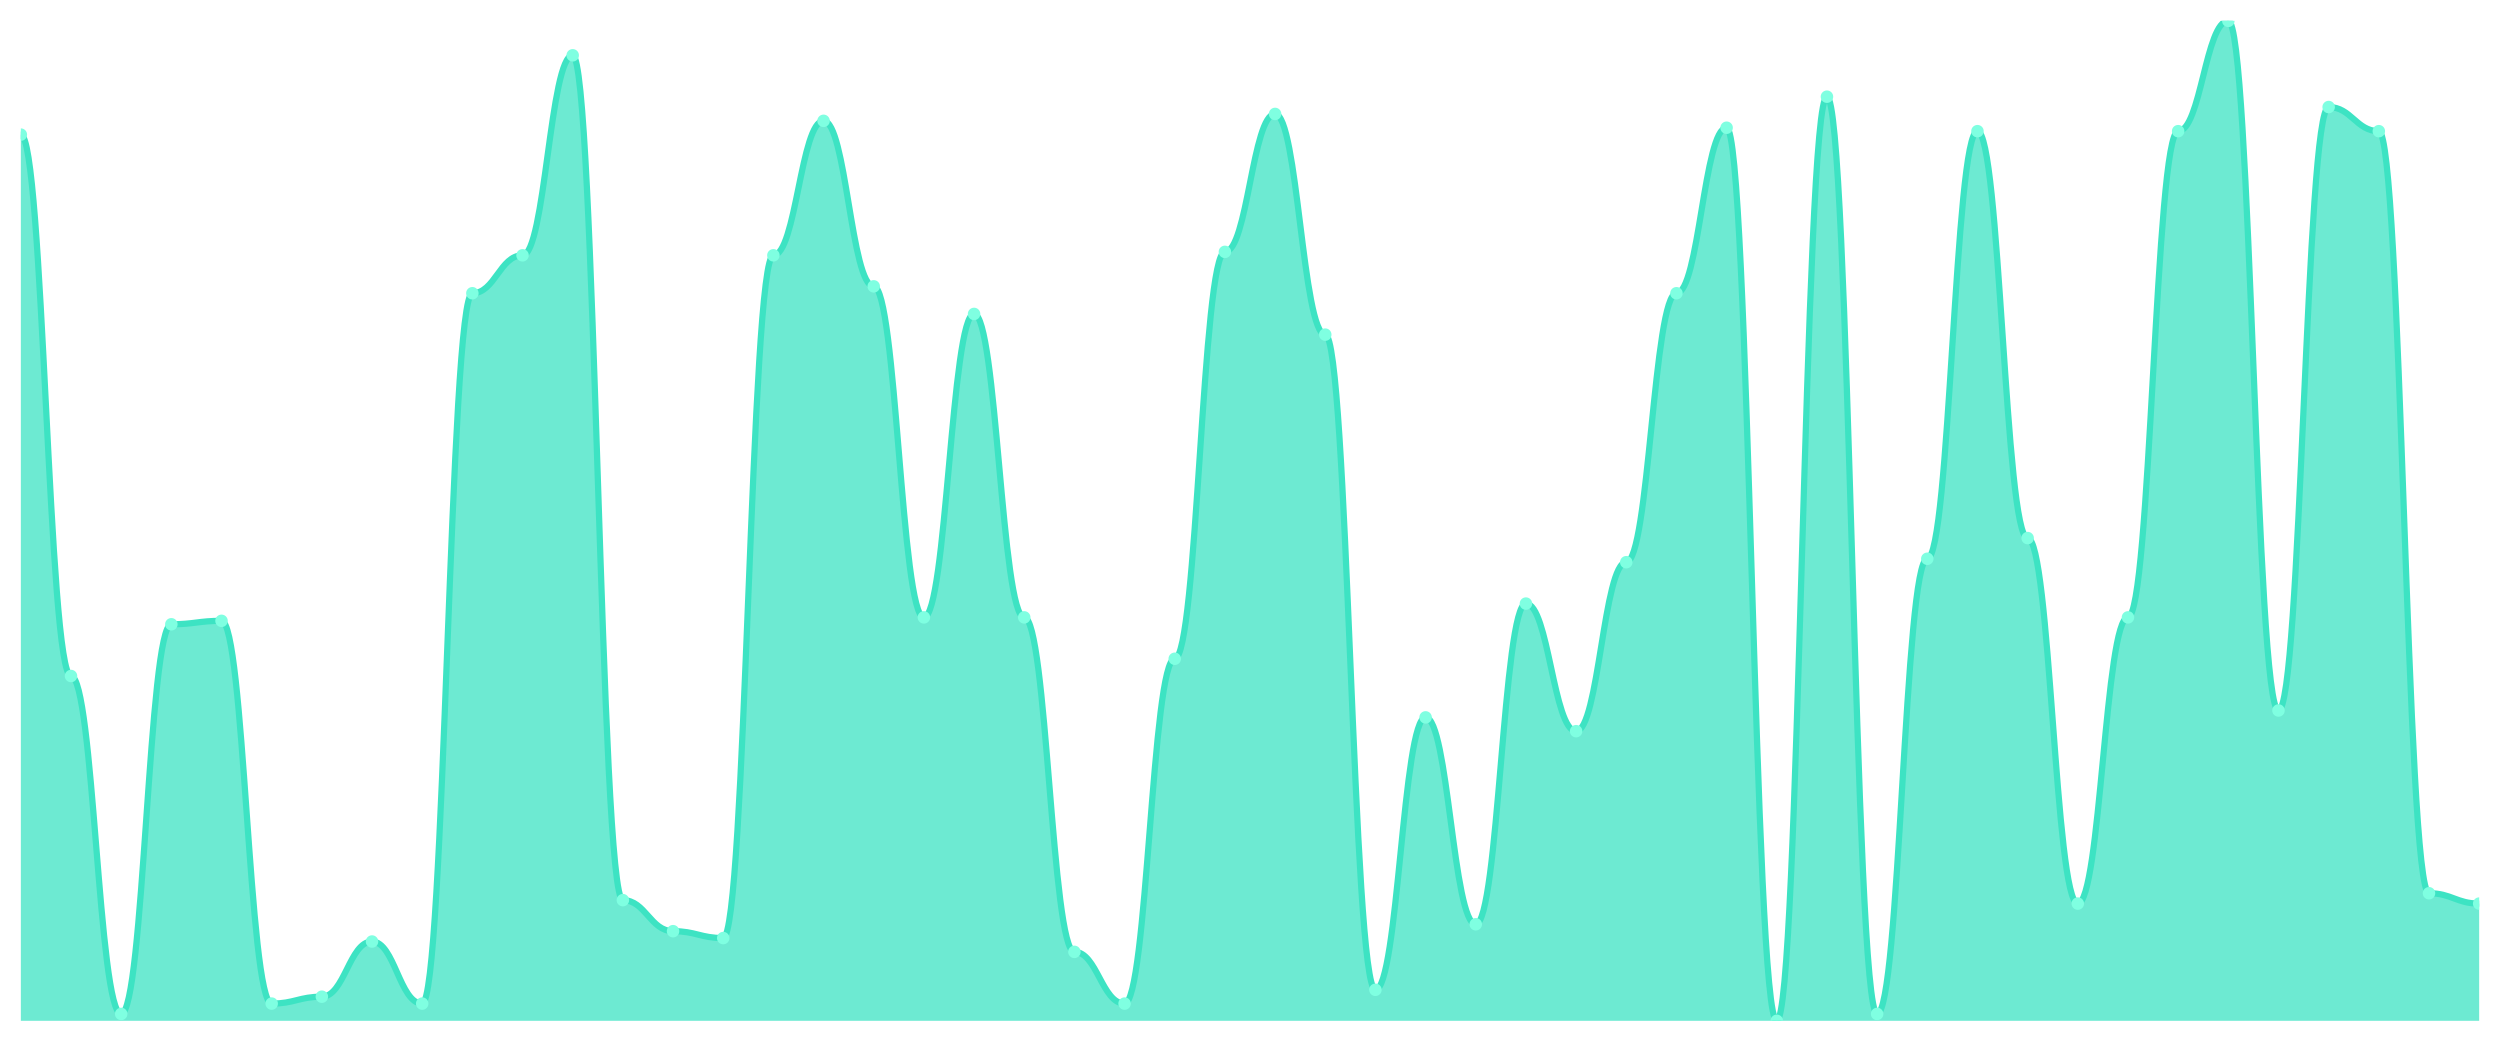
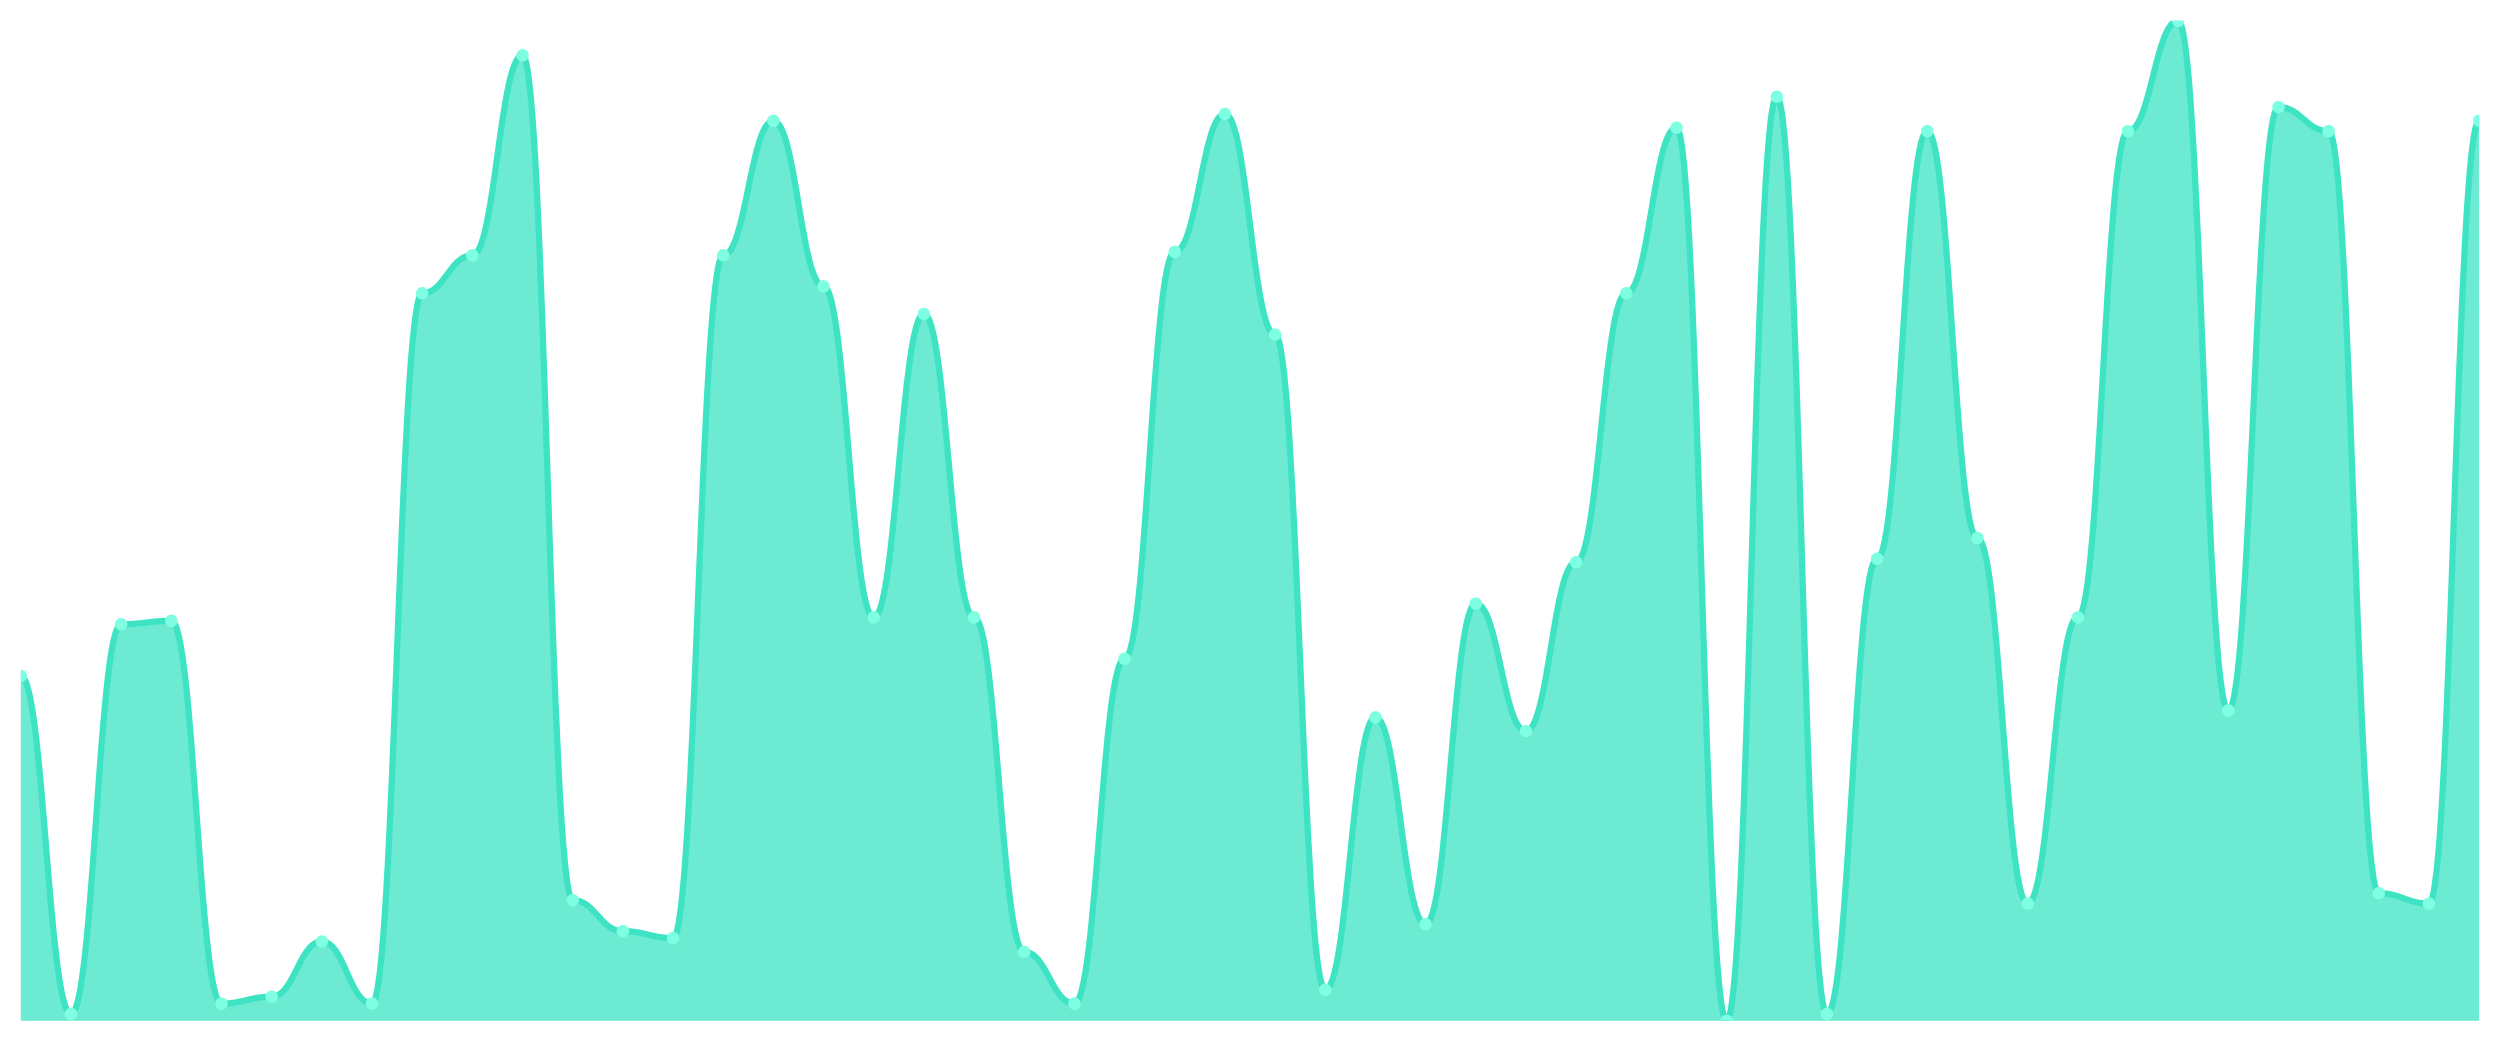
<svg xmlns="http://www.w3.org/2000/svg" viewBox="0 0 1200 500" width="1200" height="500">
  <defs>
    <clipPath id="c">
      <rect x="10" y="10" width="1180" height="480" />
    </clipPath>
  </defs>
  <rect width="1200" height="500" fill="none" />
  <g clip-path="url(#c)">
-     <path d="M 10,490 L 10,64.621 C 20.837,64.621 23.245,324.483 34.082,324.483 C 44.918,324.483 47.327,486.69 58.163,486.69 C 69,486.69 71.408,299.655 82.245,299.655 C 93.082,299.655 95.49,298 106.327,298 C 117.163,298 119.571,481.724 130.408,481.724 C 141.245,481.724 143.653,478.414 154.49,478.414 C 165.327,478.414 167.735,451.931 178.571,451.931 C 189.408,451.931 191.816,481.724 202.653,481.724 C 213.49,481.724 215.898,140.759 226.735,140.759 C 237.571,140.759 239.98,122.552 250.816,122.552 C 261.653,122.552 264.061,26.552 274.898,26.552 C 285.735,26.552 288.143,432.069 298.98,432.069 C 309.816,432.069 312.224,446.966 323.061,446.966 C 333.898,446.966 336.306,450.276 347.143,450.276 C 357.98,450.276 360.388,122.552 371.224,122.552 C 382.061,122.552 384.469,58 395.306,58 C 406.143,58 408.551,137.448 419.388,137.448 C 430.224,137.448 432.633,296.345 443.469,296.345 C 454.306,296.345 456.714,150.69 467.551,150.69 C 478.388,150.69 480.796,296.345 491.633,296.345 C 502.469,296.345 504.878,456.897 515.714,456.897 C 526.551,456.897 528.959,481.724 539.796,481.724 C 550.633,481.724 553.041,316.207 563.878,316.207 C 574.714,316.207 577.122,120.897 587.959,120.897 C 598.796,120.897 601.204,54.69 612.041,54.69 C 622.878,54.69 625.286,160.621 636.122,160.621 C 646.959,160.621 649.367,475.103 660.204,475.103 C 671.041,475.103 673.449,344.345 684.286,344.345 C 695.122,344.345 697.531,443.655 708.367,443.655 C 719.204,443.655 721.612,289.724 732.449,289.724 C 743.286,289.724 745.694,350.966 756.531,350.966 C 767.367,350.966 769.776,269.862 780.612,269.862 C 791.449,269.862 793.857,140.759 804.694,140.759 C 815.531,140.759 817.939,61.31 828.776,61.31 C 839.612,61.31 842.02,490 852.857,490 C 863.694,490 866.102,46.414 876.939,46.414 C 887.776,46.414 890.184,486.69 901.02,486.69 C 911.857,486.69 914.265,268.207 925.102,268.207 C 935.939,268.207 938.347,62.966 949.184,62.966 C 960.02,62.966 962.429,258.276 973.265,258.276 C 984.102,258.276 986.51,433.724 997.347,433.724 C 1008.184,433.724 1010.592,296.345 1021.429,296.345 C 1032.265,296.345 1034.673,62.966 1045.51,62.966 C 1056.347,62.966 1058.755,10 1069.592,10 C 1080.429,10 1082.837,341.034 1093.673,341.034 C 1104.51,341.034 1106.918,51.379 1117.755,51.379 C 1128.592,51.379 1131,62.966 1141.837,62.966 C 1152.673,62.966 1155.082,428.759 1165.918,428.759 C 1176.755,428.759 1179.163,433.724 1190,433.724 L 1190,490 Z" fill="rgba(61,227,195,0.75)" />
-     <path d="M 10,64.621 C 20.837,64.621 23.245,324.483 34.082,324.483 C 44.918,324.483 47.327,486.69 58.163,486.69 C 69,486.69 71.408,299.655 82.245,299.655 C 93.082,299.655 95.49,298 106.327,298 C 117.163,298 119.571,481.724 130.408,481.724 C 141.245,481.724 143.653,478.414 154.49,478.414 C 165.327,478.414 167.735,451.931 178.571,451.931 C 189.408,451.931 191.816,481.724 202.653,481.724 C 213.49,481.724 215.898,140.759 226.735,140.759 C 237.571,140.759 239.98,122.552 250.816,122.552 C 261.653,122.552 264.061,26.552 274.898,26.552 C 285.735,26.552 288.143,432.069 298.98,432.069 C 309.816,432.069 312.224,446.966 323.061,446.966 C 333.898,446.966 336.306,450.276 347.143,450.276 C 357.98,450.276 360.388,122.552 371.224,122.552 C 382.061,122.552 384.469,58 395.306,58 C 406.143,58 408.551,137.448 419.388,137.448 C 430.224,137.448 432.633,296.345 443.469,296.345 C 454.306,296.345 456.714,150.69 467.551,150.69 C 478.388,150.69 480.796,296.345 491.633,296.345 C 502.469,296.345 504.878,456.897 515.714,456.897 C 526.551,456.897 528.959,481.724 539.796,481.724 C 550.633,481.724 553.041,316.207 563.878,316.207 C 574.714,316.207 577.122,120.897 587.959,120.897 C 598.796,120.897 601.204,54.69 612.041,54.69 C 622.878,54.69 625.286,160.621 636.122,160.621 C 646.959,160.621 649.367,475.103 660.204,475.103 C 671.041,475.103 673.449,344.345 684.286,344.345 C 695.122,344.345 697.531,443.655 708.367,443.655 C 719.204,443.655 721.612,289.724 732.449,289.724 C 743.286,289.724 745.694,350.966 756.531,350.966 C 767.367,350.966 769.776,269.862 780.612,269.862 C 791.449,269.862 793.857,140.759 804.694,140.759 C 815.531,140.759 817.939,61.31 828.776,61.31 C 839.612,61.31 842.02,490 852.857,490 C 863.694,490 866.102,46.414 876.939,46.414 C 887.776,46.414 890.184,486.69 901.02,486.69 C 911.857,486.69 914.265,268.207 925.102,268.207 C 935.939,268.207 938.347,62.966 949.184,62.966 C 960.02,62.966 962.429,258.276 973.265,258.276 C 984.102,258.276 986.51,433.724 997.347,433.724 C 1008.184,433.724 1010.592,296.345 1021.429,296.345 C 1032.265,296.345 1034.673,62.966 1045.51,62.966 C 1056.347,62.966 1058.755,10 1069.592,10 C 1080.429,10 1082.837,341.034 1093.673,341.034 C 1104.51,341.034 1106.918,51.379 1117.755,51.379 C 1128.592,51.379 1131,62.966 1141.837,62.966 C 1152.673,62.966 1155.082,428.759 1165.918,428.759 C 1176.755,428.759 1179.163,433.724 1190,433.724" fill="none" stroke="#3de3c3" stroke-width="3" stroke-linecap="round" stroke-linejoin="round" />
-     <circle cx="10" cy="64.621" r="3" fill="#7fffe1" />
-     <circle cx="34.082" cy="324.483" r="3" fill="#7fffe1" />
-     <circle cx="58.163" cy="486.69" r="3" fill="#7fffe1" />
-     <circle cx="82.245" cy="299.655" r="3" fill="#7fffe1" />
-     <circle cx="106.327" cy="298" r="3" fill="#7fffe1" />
-     <circle cx="130.408" cy="481.724" r="3" fill="#7fffe1" />
-     <circle cx="154.49" cy="478.414" r="3" fill="#7fffe1" />
-     <circle cx="178.571" cy="451.931" r="3" fill="#7fffe1" />
-     <circle cx="202.653" cy="481.724" r="3" fill="#7fffe1" />
-     <circle cx="226.735" cy="140.759" r="3" fill="#7fffe1" />
-     <circle cx="250.816" cy="122.552" r="3" fill="#7fffe1" />
-     <circle cx="274.898" cy="26.552" r="3" fill="#7fffe1" />
-     <circle cx="298.98" cy="432.069" r="3" fill="#7fffe1" />
-     <circle cx="323.061" cy="446.966" r="3" fill="#7fffe1" />
-     <circle cx="347.143" cy="450.276" r="3" fill="#7fffe1" />
-     <circle cx="371.224" cy="122.552" r="3" fill="#7fffe1" />
-     <circle cx="395.306" cy="58" r="3" fill="#7fffe1" />
-     <circle cx="419.388" cy="137.448" r="3" fill="#7fffe1" />
-     <circle cx="443.469" cy="296.345" r="3" fill="#7fffe1" />
-     <circle cx="467.551" cy="150.69" r="3" fill="#7fffe1" />
-     <circle cx="491.633" cy="296.345" r="3" fill="#7fffe1" />
-     <circle cx="515.714" cy="456.897" r="3" fill="#7fffe1" />
-     <circle cx="539.796" cy="481.724" r="3" fill="#7fffe1" />
-     <circle cx="563.878" cy="316.207" r="3" fill="#7fffe1" />
-     <circle cx="587.959" cy="120.897" r="3" fill="#7fffe1" />
-     <circle cx="612.041" cy="54.69" r="3" fill="#7fffe1" />
-     <circle cx="636.122" cy="160.621" r="3" fill="#7fffe1" />
-     <circle cx="660.204" cy="475.103" r="3" fill="#7fffe1" />
-     <circle cx="684.286" cy="344.345" r="3" fill="#7fffe1" />
-     <circle cx="708.367" cy="443.655" r="3" fill="#7fffe1" />
-     <circle cx="732.449" cy="289.724" r="3" fill="#7fffe1" />
-     <circle cx="756.531" cy="350.966" r="3" fill="#7fffe1" />
-     <circle cx="780.612" cy="269.862" r="3" fill="#7fffe1" />
-     <circle cx="804.694" cy="140.759" r="3" fill="#7fffe1" />
-     <circle cx="828.776" cy="61.31" r="3" fill="#7fffe1" />
-     <circle cx="852.857" cy="490" r="3" fill="#7fffe1" />
-     <circle cx="876.939" cy="46.414" r="3" fill="#7fffe1" />
-     <circle cx="901.02" cy="486.69" r="3" fill="#7fffe1" />
-     <circle cx="925.102" cy="268.207" r="3" fill="#7fffe1" />
-     <circle cx="949.184" cy="62.966" r="3" fill="#7fffe1" />
-     <circle cx="973.265" cy="258.276" r="3" fill="#7fffe1" />
-     <circle cx="997.347" cy="433.724" r="3" fill="#7fffe1" />
-     <circle cx="1021.429" cy="296.345" r="3" fill="#7fffe1" />
-     <circle cx="1045.51" cy="62.966" r="3" fill="#7fffe1" />
-     <circle cx="1069.592" cy="10" r="3" fill="#7fffe1" />
-     <circle cx="1093.673" cy="341.034" r="3" fill="#7fffe1" />
-     <circle cx="1117.755" cy="51.379" r="3" fill="#7fffe1" />
-     <circle cx="1141.837" cy="62.966" r="3" fill="#7fffe1" />
-     <circle cx="1165.918" cy="428.759" r="3" fill="#7fffe1" />
-     <circle cx="1190" cy="433.724" r="3" fill="#7fffe1" />
+     <path d="M 10,490 L 10,324.483 C 20.837,324.483 23.245,486.69 34.082,486.69 C 44.918,486.69 47.327,299.655 58.163,299.655 C 69,299.655 71.408,298 82.245,298 C 93.082,298 95.49,481.724 106.327,481.724 C 117.163,481.724 119.571,478.414 130.408,478.414 C 141.245,478.414 143.653,451.931 154.49,451.931 C 165.327,451.931 167.735,481.724 178.571,481.724 C 189.408,481.724 191.816,140.759 202.653,140.759 C 213.49,140.759 215.898,122.552 226.735,122.552 C 237.571,122.552 239.98,26.552 250.816,26.552 C 261.653,26.552 264.061,432.069 274.898,432.069 C 285.735,432.069 288.143,446.966 298.98,446.966 C 309.816,446.966 312.224,450.276 323.061,450.276 C 333.898,450.276 336.306,122.552 347.143,122.552 C 357.98,122.552 360.388,58 371.224,58 C 382.061,58 384.469,137.448 395.306,137.448 C 406.143,137.448 408.551,296.345 419.388,296.345 C 430.224,296.345 432.633,150.69 443.469,150.69 C 454.306,150.69 456.714,296.345 467.551,296.345 C 478.388,296.345 480.796,456.897 491.633,456.897 C 502.469,456.897 504.878,481.724 515.714,481.724 C 526.551,481.724 528.959,316.207 539.796,316.207 C 550.633,316.207 553.041,120.897 563.878,120.897 C 574.714,120.897 577.122,54.69 587.959,54.69 C 598.796,54.69 601.204,160.621 612.041,160.621 C 622.878,160.621 625.286,475.103 636.122,475.103 C 646.959,475.103 649.367,344.345 660.204,344.345 C 671.041,344.345 673.449,443.655 684.286,443.655 C 695.122,443.655 697.531,289.724 708.367,289.724 C 719.204,289.724 721.612,350.966 732.449,350.966 C 743.286,350.966 745.694,269.862 756.531,269.862 C 767.367,269.862 769.776,140.759 780.612,140.759 C 791.449,140.759 793.857,61.31 804.694,61.31 C 815.531,61.31 817.939,490 828.776,490 C 839.612,490 842.02,46.414 852.857,46.414 C 863.694,46.414 866.102,486.69 876.939,486.69 C 887.776,486.69 890.184,268.207 901.02,268.207 C 911.857,268.207 914.265,62.966 925.102,62.966 C 935.939,62.966 938.347,258.276 949.184,258.276 C 960.02,258.276 962.429,433.724 973.265,433.724 C 984.102,433.724 986.51,296.345 997.347,296.345 C 1008.184,296.345 1010.592,62.966 1021.429,62.966 C 1032.265,62.966 1034.673,10 1045.51,10 C 1056.347,10 1058.755,341.034 1069.592,341.034 C 1080.429,341.034 1082.837,51.379 1093.673,51.379 C 1104.51,51.379 1106.918,62.966 1117.755,62.966 C 1128.592,62.966 1131,428.759 1141.837,428.759 C 1152.673,428.759 1155.082,433.724 1165.918,433.724 C 1176.755,433.724 1179.163,58 1190,58 L 1190,490 Z" fill="rgba(61,227,195,0.75)" />
+     <path d="M 10,324.483 C 20.837,324.483 23.245,486.69 34.082,486.69 C 44.918,486.69 47.327,299.655 58.163,299.655 C 69,299.655 71.408,298 82.245,298 C 93.082,298 95.49,481.724 106.327,481.724 C 117.163,481.724 119.571,478.414 130.408,478.414 C 141.245,478.414 143.653,451.931 154.49,451.931 C 165.327,451.931 167.735,481.724 178.571,481.724 C 189.408,481.724 191.816,140.759 202.653,140.759 C 213.49,140.759 215.898,122.552 226.735,122.552 C 237.571,122.552 239.98,26.552 250.816,26.552 C 261.653,26.552 264.061,432.069 274.898,432.069 C 285.735,432.069 288.143,446.966 298.98,446.966 C 309.816,446.966 312.224,450.276 323.061,450.276 C 333.898,450.276 336.306,122.552 347.143,122.552 C 357.98,122.552 360.388,58 371.224,58 C 382.061,58 384.469,137.448 395.306,137.448 C 406.143,137.448 408.551,296.345 419.388,296.345 C 430.224,296.345 432.633,150.69 443.469,150.69 C 454.306,150.69 456.714,296.345 467.551,296.345 C 478.388,296.345 480.796,456.897 491.633,456.897 C 502.469,456.897 504.878,481.724 515.714,481.724 C 526.551,481.724 528.959,316.207 539.796,316.207 C 550.633,316.207 553.041,120.897 563.878,120.897 C 574.714,120.897 577.122,54.69 587.959,54.69 C 598.796,54.69 601.204,160.621 612.041,160.621 C 622.878,160.621 625.286,475.103 636.122,475.103 C 646.959,475.103 649.367,344.345 660.204,344.345 C 671.041,344.345 673.449,443.655 684.286,443.655 C 695.122,443.655 697.531,289.724 708.367,289.724 C 719.204,289.724 721.612,350.966 732.449,350.966 C 743.286,350.966 745.694,269.862 756.531,269.862 C 767.367,269.862 769.776,140.759 780.612,140.759 C 791.449,140.759 793.857,61.31 804.694,61.31 C 815.531,61.31 817.939,490 828.776,490 C 839.612,490 842.02,46.414 852.857,46.414 C 863.694,46.414 866.102,486.69 876.939,486.69 C 887.776,486.69 890.184,268.207 901.02,268.207 C 911.857,268.207 914.265,62.966 925.102,62.966 C 935.939,62.966 938.347,258.276 949.184,258.276 C 960.02,258.276 962.429,433.724 973.265,433.724 C 984.102,433.724 986.51,296.345 997.347,296.345 C 1008.184,296.345 1010.592,62.966 1021.429,62.966 C 1032.265,62.966 1034.673,10 1045.51,10 C 1056.347,10 1058.755,341.034 1069.592,341.034 C 1080.429,341.034 1082.837,51.379 1093.673,51.379 C 1104.51,51.379 1106.918,62.966 1117.755,62.966 C 1128.592,62.966 1131,428.759 1141.837,428.759 C 1152.673,428.759 1155.082,433.724 1165.918,433.724 C 1176.755,433.724 1179.163,58 1190,58" fill="none" stroke="#3de3c3" stroke-width="3" stroke-linecap="round" stroke-linejoin="round" />
+     <circle cx="10" cy="324.483" r="3" fill="#7fffe1" />
+     <circle cx="34.082" cy="486.69" r="3" fill="#7fffe1" />
+     <circle cx="58.163" cy="299.655" r="3" fill="#7fffe1" />
+     <circle cx="82.245" cy="298" r="3" fill="#7fffe1" />
+     <circle cx="106.327" cy="481.724" r="3" fill="#7fffe1" />
+     <circle cx="130.408" cy="478.414" r="3" fill="#7fffe1" />
+     <circle cx="154.49" cy="451.931" r="3" fill="#7fffe1" />
+     <circle cx="178.571" cy="481.724" r="3" fill="#7fffe1" />
+     <circle cx="202.653" cy="140.759" r="3" fill="#7fffe1" />
+     <circle cx="226.735" cy="122.552" r="3" fill="#7fffe1" />
+     <circle cx="250.816" cy="26.552" r="3" fill="#7fffe1" />
+     <circle cx="274.898" cy="432.069" r="3" fill="#7fffe1" />
+     <circle cx="298.98" cy="446.966" r="3" fill="#7fffe1" />
+     <circle cx="323.061" cy="450.276" r="3" fill="#7fffe1" />
+     <circle cx="347.143" cy="122.552" r="3" fill="#7fffe1" />
+     <circle cx="371.224" cy="58" r="3" fill="#7fffe1" />
+     <circle cx="395.306" cy="137.448" r="3" fill="#7fffe1" />
+     <circle cx="419.388" cy="296.345" r="3" fill="#7fffe1" />
+     <circle cx="443.469" cy="150.69" r="3" fill="#7fffe1" />
+     <circle cx="467.551" cy="296.345" r="3" fill="#7fffe1" />
+     <circle cx="491.633" cy="456.897" r="3" fill="#7fffe1" />
+     <circle cx="515.714" cy="481.724" r="3" fill="#7fffe1" />
+     <circle cx="539.796" cy="316.207" r="3" fill="#7fffe1" />
+     <circle cx="563.878" cy="120.897" r="3" fill="#7fffe1" />
+     <circle cx="587.959" cy="54.69" r="3" fill="#7fffe1" />
+     <circle cx="612.041" cy="160.621" r="3" fill="#7fffe1" />
+     <circle cx="636.122" cy="475.103" r="3" fill="#7fffe1" />
+     <circle cx="660.204" cy="344.345" r="3" fill="#7fffe1" />
+     <circle cx="684.286" cy="443.655" r="3" fill="#7fffe1" />
+     <circle cx="708.367" cy="289.724" r="3" fill="#7fffe1" />
+     <circle cx="732.449" cy="350.966" r="3" fill="#7fffe1" />
+     <circle cx="756.531" cy="269.862" r="3" fill="#7fffe1" />
+     <circle cx="780.612" cy="140.759" r="3" fill="#7fffe1" />
+     <circle cx="804.694" cy="61.31" r="3" fill="#7fffe1" />
+     <circle cx="828.776" cy="490" r="3" fill="#7fffe1" />
+     <circle cx="852.857" cy="46.414" r="3" fill="#7fffe1" />
+     <circle cx="876.939" cy="486.69" r="3" fill="#7fffe1" />
+     <circle cx="901.02" cy="268.207" r="3" fill="#7fffe1" />
+     <circle cx="925.102" cy="62.966" r="3" fill="#7fffe1" />
+     <circle cx="949.184" cy="258.276" r="3" fill="#7fffe1" />
+     <circle cx="973.265" cy="433.724" r="3" fill="#7fffe1" />
+     <circle cx="997.347" cy="296.345" r="3" fill="#7fffe1" />
+     <circle cx="1021.429" cy="62.966" r="3" fill="#7fffe1" />
+     <circle cx="1045.51" cy="10" r="3" fill="#7fffe1" />
+     <circle cx="1069.592" cy="341.034" r="3" fill="#7fffe1" />
+     <circle cx="1093.673" cy="51.379" r="3" fill="#7fffe1" />
+     <circle cx="1117.755" cy="62.966" r="3" fill="#7fffe1" />
+     <circle cx="1141.837" cy="428.759" r="3" fill="#7fffe1" />
+     <circle cx="1165.918" cy="433.724" r="3" fill="#7fffe1" />
+     <circle cx="1190" cy="58" r="3" fill="#7fffe1" />
  </g>
</svg>
